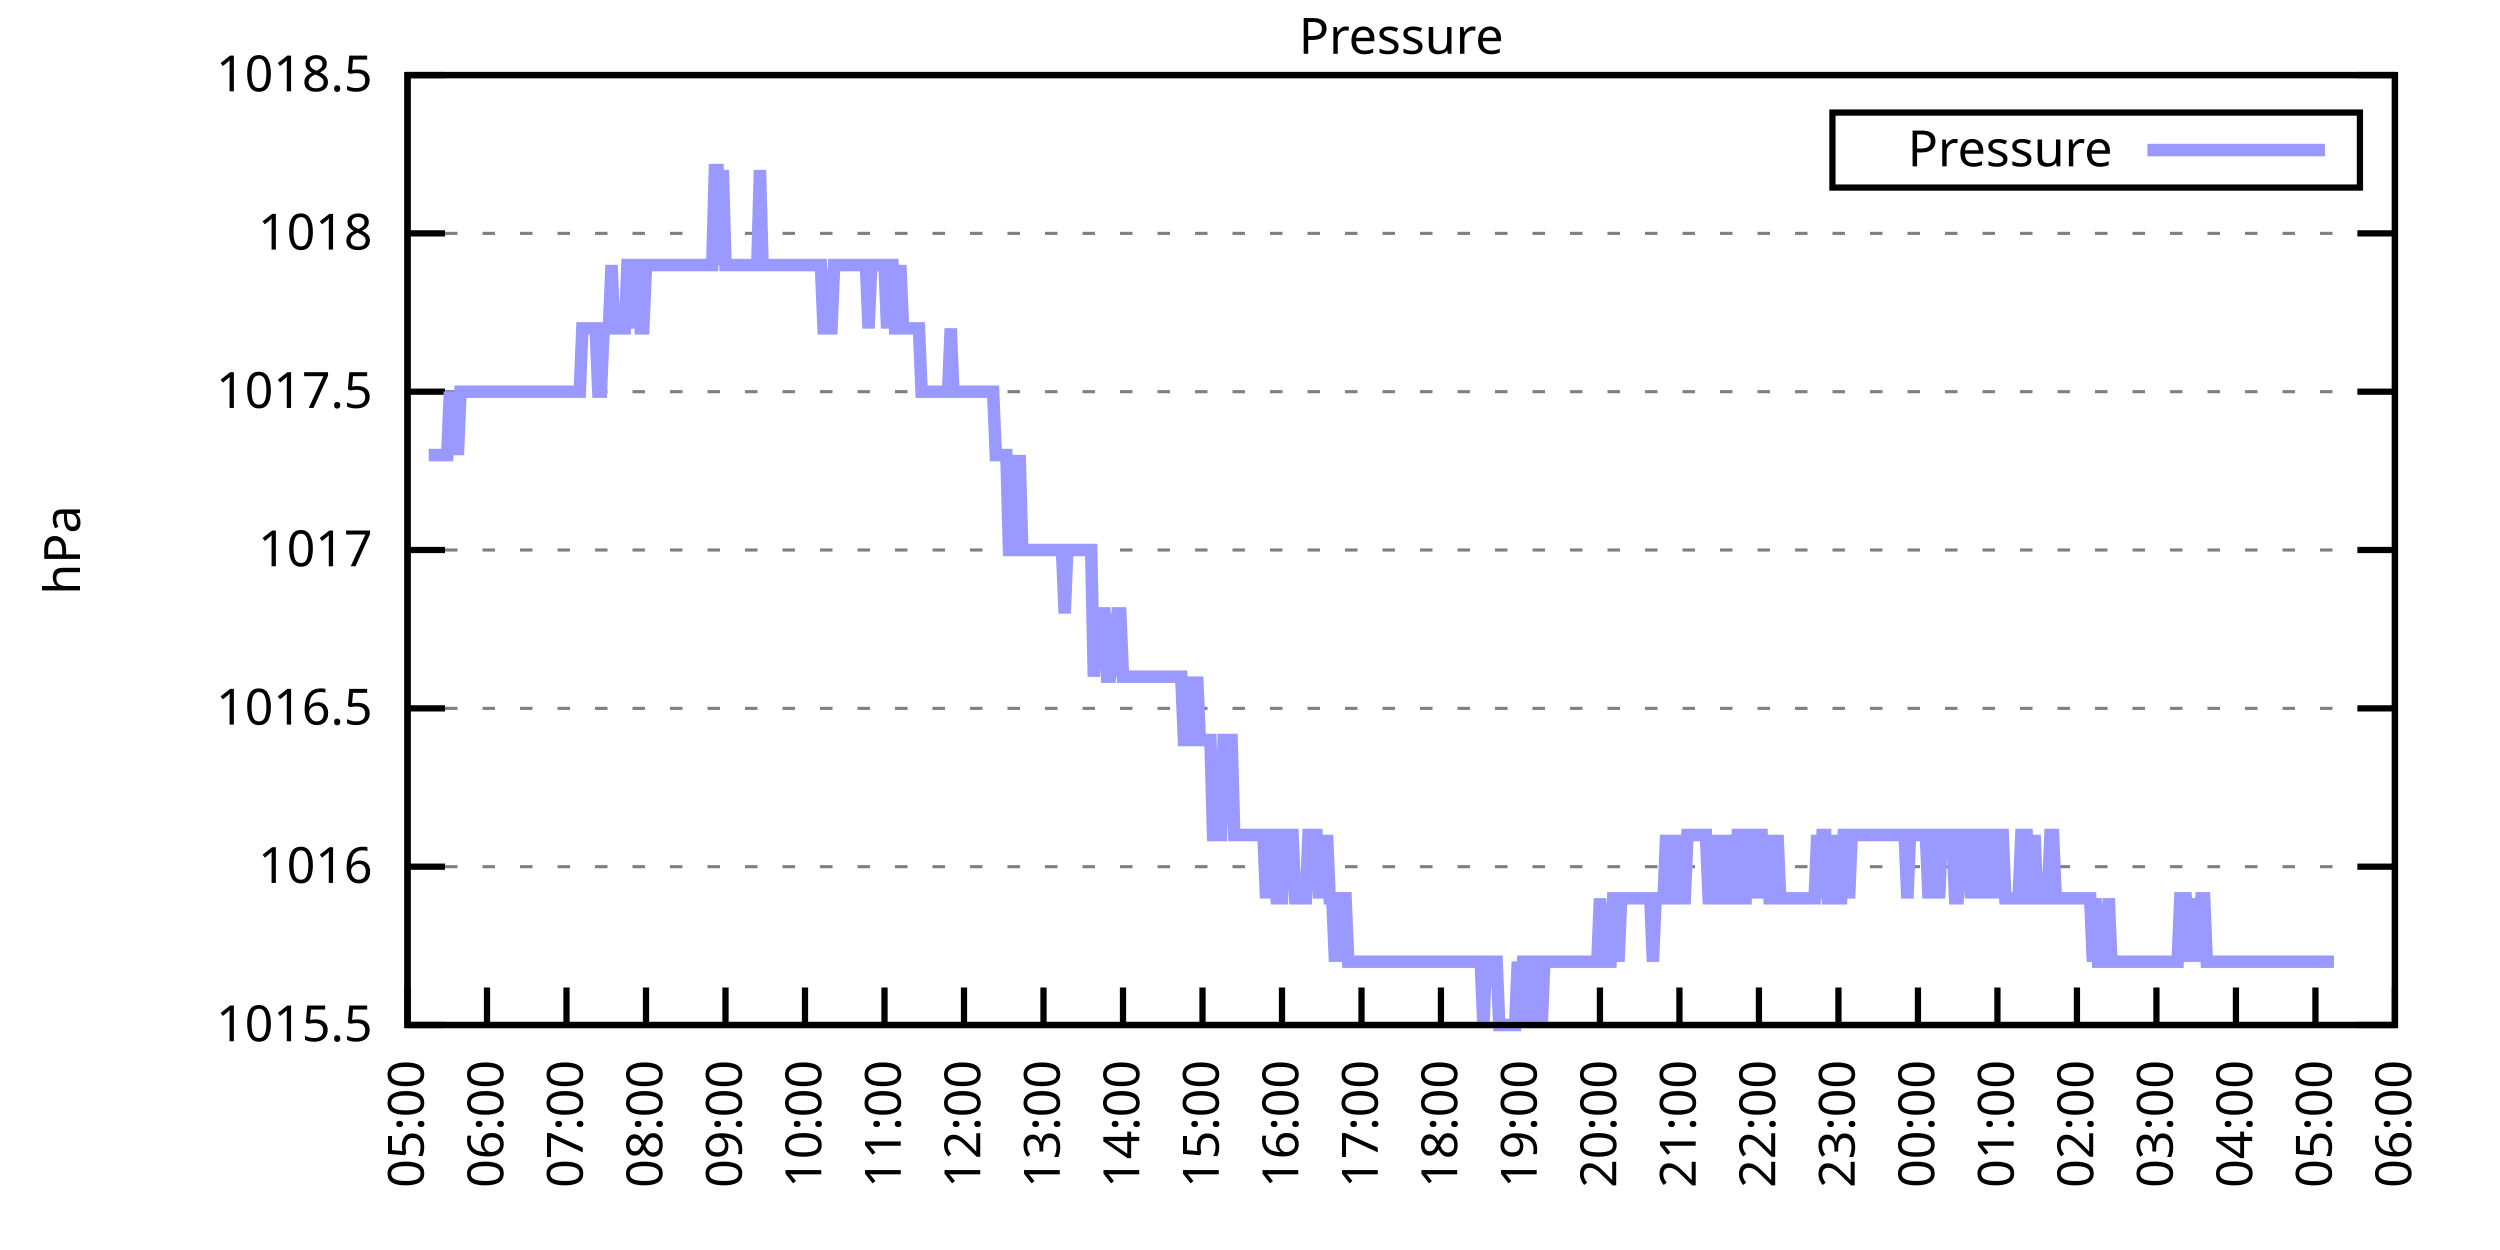
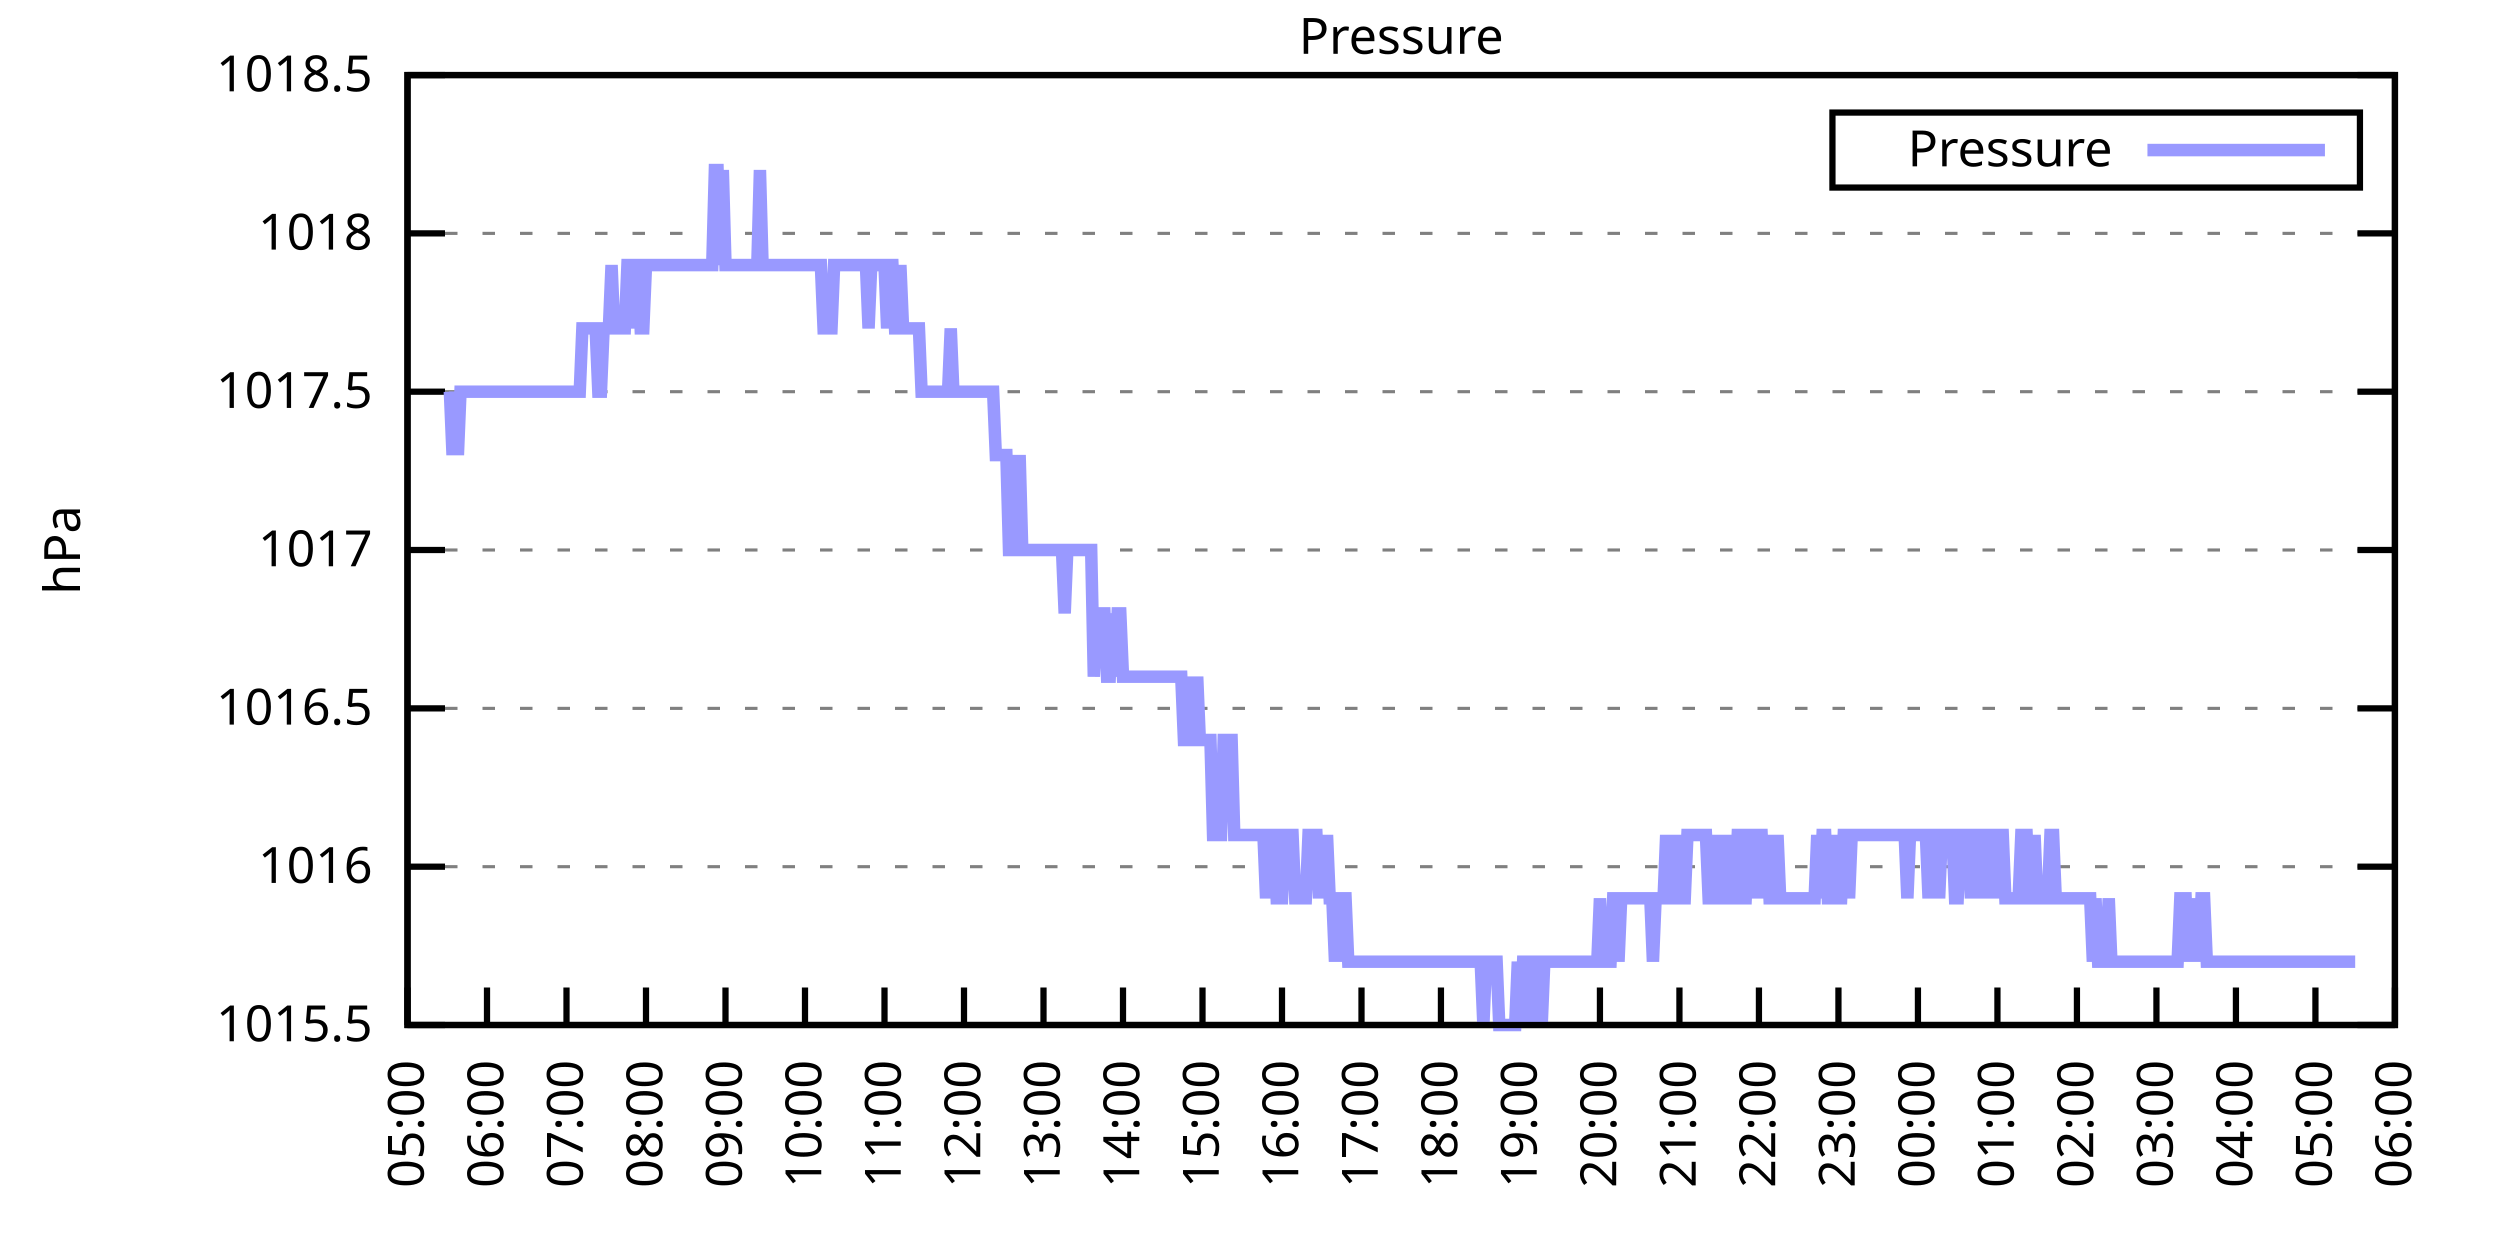
<svg xmlns="http://www.w3.org/2000/svg" xmlns:xlink="http://www.w3.org/1999/xlink" width="400" height="200" viewBox="0 0 400 200">
  <g id="gnuplot_canvas">
    <rect x="0" y="0" width="400" height="200" fill="none" />
    <defs>
      <circle id="gpDot" r="0.5" stroke-width="0.5" stroke="currentColor" />
      <path id="gpPt0" stroke-width="0.333" stroke="currentColor" d="M-1,0 h2 M0,-1 v2" />
      <path id="gpPt1" stroke-width="0.333" stroke="currentColor" d="M-1,-1 L1,1 M1,-1 L-1,1" />
      <path id="gpPt2" stroke-width="0.333" stroke="currentColor" d="M-1,0 L1,0 M0,-1 L0,1 M-1,-1 L1,1 M-1,1 L1,-1" />
      <rect id="gpPt3" stroke-width="0.333" stroke="currentColor" x="-1" y="-1" width="2" height="2" />
      <rect id="gpPt4" stroke-width="0.333" stroke="currentColor" fill="currentColor" x="-1" y="-1" width="2" height="2" />
      <circle id="gpPt5" stroke-width="0.333" stroke="currentColor" cx="0" cy="0" r="1" />
      <use xlink:href="#gpPt5" id="gpPt6" fill="currentColor" stroke="none" />
      <path id="gpPt7" stroke-width="0.333" stroke="currentColor" d="M0,-1.33 L-1.33,0.67 L1.33,0.67 z" />
      <use xlink:href="#gpPt7" id="gpPt8" fill="currentColor" stroke="none" />
      <use xlink:href="#gpPt7" id="gpPt9" stroke="currentColor" transform="rotate(180)" />
      <use xlink:href="#gpPt9" id="gpPt10" fill="currentColor" stroke="none" />
      <use xlink:href="#gpPt3" id="gpPt11" stroke="currentColor" transform="rotate(45)" />
      <use xlink:href="#gpPt11" id="gpPt12" fill="currentColor" stroke="none" />
      <path id="gpPt13" stroke-width="0.333" stroke="currentColor" d="M0,1.330 L1.265,0.411 L0.782,-1.067 L-0.782,-1.076 L-1.265,0.411 z" />
      <use xlink:href="#gpPt13" id="gpPt14" fill="currentColor" stroke="none" />
      <filter id="textbox" filterUnits="objectBoundingBox" x="0" y="0" height="1" width="1">
        <feFlood flood-color="white" flood-opacity="1" result="bgnd" />
        <feComposite in="SourceGraphic" in2="bgnd" operator="atop" />
      </filter>
      <filter id="greybox" filterUnits="objectBoundingBox" x="0" y="0" height="1" width="1">
        <feFlood flood-color="lightgrey" flood-opacity="1" result="grey" />
        <feComposite in="SourceGraphic" in2="grey" operator="atop" />
      </filter>
    </defs>
    <g fill="none" color="white" stroke="currentColor" stroke-width="1.00" stroke-linecap="butt" stroke-linejoin="miter">
</g>
    <g fill="none" color="black" stroke="currentColor" stroke-width="1.00" stroke-linecap="butt" stroke-linejoin="miter">
      <g stroke="none" shape-rendering="crispEdges">
        <polygon fill="rgb(255, 255, 255)" points="65.20,164.00 383.18,164.00 383.18,12.02 65.20,12.02 " />
      </g>
    </g>
    <g fill="none" color="black" stroke="currentColor" stroke-width="1.00" stroke-linecap="butt" stroke-linejoin="miter">
</g>
    <g fill="none" color="black" stroke="black" stroke-width="0.50" stroke-linecap="butt" stroke-linejoin="miter">
</g>
    <g fill="none" color="gray" stroke="currentColor" stroke-width="0.50" stroke-linecap="butt" stroke-linejoin="miter">
      <path stroke="gray" stroke-dasharray="2,4" class="gridline" d="M65.20,164.00 L383.19,164.00  " />
    </g>
    <g fill="none" color="gray" stroke="gray" stroke-width="1.00" stroke-linecap="butt" stroke-linejoin="miter">
</g>
    <g fill="none" color="black" stroke="currentColor" stroke-width="1.00" stroke-linecap="butt" stroke-linejoin="miter">
      <path stroke="black" d="M65.20,164.00 L71.20,164.00 M383.19,164.00 L377.19,164.00  " />
      <g transform="translate(59.60,166.60)" stroke="none" fill="black" font-family="Sans" font-size="8.00" text-anchor="end">
        <text>
          <tspan font-family="Sans"> 1015.5</tspan>
        </text>
      </g>
    </g>
    <g fill="none" color="black" stroke="currentColor" stroke-width="1.00" stroke-linecap="butt" stroke-linejoin="miter">
</g>
    <g fill="none" color="black" stroke="black" stroke-width="0.50" stroke-linecap="butt" stroke-linejoin="miter">
</g>
    <g fill="none" color="gray" stroke="currentColor" stroke-width="0.50" stroke-linecap="butt" stroke-linejoin="miter">
      <path stroke="gray" stroke-dasharray="2,4" class="gridline" d="M65.20,138.67 L383.19,138.67  " />
    </g>
    <g fill="none" color="gray" stroke="gray" stroke-width="1.00" stroke-linecap="butt" stroke-linejoin="miter">
</g>
    <g fill="none" color="black" stroke="currentColor" stroke-width="1.00" stroke-linecap="butt" stroke-linejoin="miter">
      <path stroke="black" d="M65.20,138.67 L71.20,138.67 M383.19,138.67 L377.19,138.67  " />
      <g transform="translate(59.60,141.27)" stroke="none" fill="black" font-family="Sans" font-size="8.00" text-anchor="end">
        <text>
          <tspan font-family="Sans"> 1016</tspan>
        </text>
      </g>
    </g>
    <g fill="none" color="black" stroke="currentColor" stroke-width="1.00" stroke-linecap="butt" stroke-linejoin="miter">
</g>
    <g fill="none" color="black" stroke="black" stroke-width="0.50" stroke-linecap="butt" stroke-linejoin="miter">
</g>
    <g fill="none" color="gray" stroke="currentColor" stroke-width="0.50" stroke-linecap="butt" stroke-linejoin="miter">
      <path stroke="gray" stroke-dasharray="2,4" class="gridline" d="M65.20,113.34 L383.19,113.34  " />
    </g>
    <g fill="none" color="gray" stroke="gray" stroke-width="1.00" stroke-linecap="butt" stroke-linejoin="miter">
</g>
    <g fill="none" color="black" stroke="currentColor" stroke-width="1.00" stroke-linecap="butt" stroke-linejoin="miter">
      <path stroke="black" d="M65.20,113.34 L71.20,113.34 M383.19,113.34 L377.19,113.34  " />
      <g transform="translate(59.60,115.94)" stroke="none" fill="black" font-family="Sans" font-size="8.00" text-anchor="end">
        <text>
          <tspan font-family="Sans"> 1016.5</tspan>
        </text>
      </g>
    </g>
    <g fill="none" color="black" stroke="currentColor" stroke-width="1.00" stroke-linecap="butt" stroke-linejoin="miter">
</g>
    <g fill="none" color="black" stroke="black" stroke-width="0.50" stroke-linecap="butt" stroke-linejoin="miter">
</g>
    <g fill="none" color="gray" stroke="currentColor" stroke-width="0.50" stroke-linecap="butt" stroke-linejoin="miter">
      <path stroke="gray" stroke-dasharray="2,4" class="gridline" d="M65.20,88.00 L383.19,88.00  " />
    </g>
    <g fill="none" color="gray" stroke="gray" stroke-width="1.00" stroke-linecap="butt" stroke-linejoin="miter">
</g>
    <g fill="none" color="black" stroke="currentColor" stroke-width="1.00" stroke-linecap="butt" stroke-linejoin="miter">
      <path stroke="black" d="M65.20,88.00 L71.20,88.00 M383.19,88.00 L377.19,88.00  " />
      <g transform="translate(59.60,90.60)" stroke="none" fill="black" font-family="Sans" font-size="8.00" text-anchor="end">
        <text>
          <tspan font-family="Sans"> 1017</tspan>
        </text>
      </g>
    </g>
    <g fill="none" color="black" stroke="currentColor" stroke-width="1.00" stroke-linecap="butt" stroke-linejoin="miter">
</g>
    <g fill="none" color="black" stroke="black" stroke-width="0.50" stroke-linecap="butt" stroke-linejoin="miter">
</g>
    <g fill="none" color="gray" stroke="currentColor" stroke-width="0.50" stroke-linecap="butt" stroke-linejoin="miter">
      <path stroke="gray" stroke-dasharray="2,4" class="gridline" d="M65.20,62.67 L383.19,62.67  " />
    </g>
    <g fill="none" color="gray" stroke="gray" stroke-width="1.00" stroke-linecap="butt" stroke-linejoin="miter">
</g>
    <g fill="none" color="black" stroke="currentColor" stroke-width="1.00" stroke-linecap="butt" stroke-linejoin="miter">
      <path stroke="black" d="M65.20,62.67 L71.20,62.67 M383.19,62.67 L377.19,62.67  " />
      <g transform="translate(59.60,65.27)" stroke="none" fill="black" font-family="Sans" font-size="8.00" text-anchor="end">
        <text>
          <tspan font-family="Sans"> 1017.5</tspan>
        </text>
      </g>
    </g>
    <g fill="none" color="black" stroke="currentColor" stroke-width="1.00" stroke-linecap="butt" stroke-linejoin="miter">
</g>
    <g fill="none" color="black" stroke="black" stroke-width="0.50" stroke-linecap="butt" stroke-linejoin="miter">
</g>
    <g fill="none" color="gray" stroke="currentColor" stroke-width="0.50" stroke-linecap="butt" stroke-linejoin="miter">
      <path stroke="gray" stroke-dasharray="2,4" class="gridline" d="M65.20,37.34 L383.19,37.34  " />
    </g>
    <g fill="none" color="gray" stroke="gray" stroke-width="1.00" stroke-linecap="butt" stroke-linejoin="miter">
</g>
    <g fill="none" color="black" stroke="currentColor" stroke-width="1.00" stroke-linecap="butt" stroke-linejoin="miter">
      <path stroke="black" d="M65.20,37.34 L71.20,37.34 M383.19,37.34 L377.19,37.34  " />
      <g transform="translate(59.60,39.94)" stroke="none" fill="black" font-family="Sans" font-size="8.00" text-anchor="end">
        <text>
          <tspan font-family="Sans"> 1018</tspan>
        </text>
      </g>
    </g>
    <g fill="none" color="black" stroke="currentColor" stroke-width="1.00" stroke-linecap="butt" stroke-linejoin="miter">
</g>
    <g fill="none" color="black" stroke="black" stroke-width="0.50" stroke-linecap="butt" stroke-linejoin="miter">
</g>
    <g fill="none" color="gray" stroke="currentColor" stroke-width="0.50" stroke-linecap="butt" stroke-linejoin="miter">
      <path stroke="gray" stroke-dasharray="2,4" class="gridline" d="M65.20,12.01 L383.19,12.01  " />
    </g>
    <g fill="none" color="gray" stroke="gray" stroke-width="1.00" stroke-linecap="butt" stroke-linejoin="miter">
</g>
    <g fill="none" color="black" stroke="currentColor" stroke-width="1.00" stroke-linecap="butt" stroke-linejoin="miter">
      <path stroke="black" d="M65.20,12.01 L71.20,12.01 M383.19,12.01 L377.19,12.01  " />
      <g transform="translate(59.60,14.61)" stroke="none" fill="black" font-family="Sans" font-size="8.00" text-anchor="end">
        <text>
          <tspan font-family="Sans"> 1018.5</tspan>
        </text>
      </g>
    </g>
    <g fill="none" color="black" stroke="currentColor" stroke-width="1.00" stroke-linecap="butt" stroke-linejoin="miter">
      <path stroke="black" d="M65.20,164.00 L65.20,158.00  " />
      <g transform="translate(67.80,169.60) rotate(270.00)" stroke="none" fill="black" font-family="Sans" font-size="8.00" text-anchor="end">
        <text>
          <tspan font-family="Sans">05:00</tspan>
        </text>
      </g>
    </g>
    <g fill="none" color="black" stroke="currentColor" stroke-width="1.00" stroke-linecap="butt" stroke-linejoin="miter">
      <path stroke="black" d="M77.92,164.00 L77.92,158.00  " />
      <g transform="translate(80.52,169.60) rotate(270.00)" stroke="none" fill="black" font-family="Sans" font-size="8.00" text-anchor="end">
        <text>
          <tspan font-family="Sans">06:00</tspan>
        </text>
      </g>
    </g>
    <g fill="none" color="black" stroke="currentColor" stroke-width="1.00" stroke-linecap="butt" stroke-linejoin="miter">
      <path stroke="black" d="M90.64,164.00 L90.64,158.00  " />
      <g transform="translate(93.24,169.60) rotate(270.00)" stroke="none" fill="black" font-family="Sans" font-size="8.00" text-anchor="end">
        <text>
          <tspan font-family="Sans">07:00</tspan>
        </text>
      </g>
    </g>
    <g fill="none" color="black" stroke="currentColor" stroke-width="1.00" stroke-linecap="butt" stroke-linejoin="miter">
      <path stroke="black" d="M103.36,164.00 L103.36,158.00  " />
      <g transform="translate(105.96,169.60) rotate(270.00)" stroke="none" fill="black" font-family="Sans" font-size="8.00" text-anchor="end">
        <text>
          <tspan font-family="Sans">08:00</tspan>
        </text>
      </g>
    </g>
    <g fill="none" color="black" stroke="currentColor" stroke-width="1.00" stroke-linecap="butt" stroke-linejoin="miter">
      <path stroke="black" d="M116.08,164.00 L116.08,158.00  " />
      <g transform="translate(118.68,169.60) rotate(270.00)" stroke="none" fill="black" font-family="Sans" font-size="8.00" text-anchor="end">
        <text>
          <tspan font-family="Sans">09:00</tspan>
        </text>
      </g>
    </g>
    <g fill="none" color="black" stroke="currentColor" stroke-width="1.00" stroke-linecap="butt" stroke-linejoin="miter">
      <path stroke="black" d="M128.80,164.00 L128.80,158.00  " />
      <g transform="translate(131.40,169.60) rotate(270.00)" stroke="none" fill="black" font-family="Sans" font-size="8.00" text-anchor="end">
        <text>
          <tspan font-family="Sans">10:00</tspan>
        </text>
      </g>
    </g>
    <g fill="none" color="black" stroke="currentColor" stroke-width="1.00" stroke-linecap="butt" stroke-linejoin="miter">
      <path stroke="black" d="M141.52,164.00 L141.52,158.00  " />
      <g transform="translate(144.12,169.60) rotate(270.00)" stroke="none" fill="black" font-family="Sans" font-size="8.00" text-anchor="end">
        <text>
          <tspan font-family="Sans">11:00</tspan>
        </text>
      </g>
    </g>
    <g fill="none" color="black" stroke="currentColor" stroke-width="1.00" stroke-linecap="butt" stroke-linejoin="miter">
      <path stroke="black" d="M154.24,164.00 L154.24,158.00  " />
      <g transform="translate(156.84,169.60) rotate(270.00)" stroke="none" fill="black" font-family="Sans" font-size="8.00" text-anchor="end">
        <text>
          <tspan font-family="Sans">12:00</tspan>
        </text>
      </g>
    </g>
    <g fill="none" color="black" stroke="currentColor" stroke-width="1.00" stroke-linecap="butt" stroke-linejoin="miter">
      <path stroke="black" d="M166.96,164.00 L166.96,158.00  " />
      <g transform="translate(169.56,169.60) rotate(270.00)" stroke="none" fill="black" font-family="Sans" font-size="8.00" text-anchor="end">
        <text>
          <tspan font-family="Sans">13:00</tspan>
        </text>
      </g>
    </g>
    <g fill="none" color="black" stroke="currentColor" stroke-width="1.00" stroke-linecap="butt" stroke-linejoin="miter">
      <path stroke="black" d="M179.68,164.00 L179.68,158.00  " />
      <g transform="translate(182.28,169.60) rotate(270.00)" stroke="none" fill="black" font-family="Sans" font-size="8.00" text-anchor="end">
        <text>
          <tspan font-family="Sans">14:00</tspan>
        </text>
      </g>
    </g>
    <g fill="none" color="black" stroke="currentColor" stroke-width="1.00" stroke-linecap="butt" stroke-linejoin="miter">
      <path stroke="black" d="M192.40,164.00 L192.40,158.00  " />
      <g transform="translate(195.00,169.60) rotate(270.00)" stroke="none" fill="black" font-family="Sans" font-size="8.00" text-anchor="end">
        <text>
          <tspan font-family="Sans">15:00</tspan>
        </text>
      </g>
    </g>
    <g fill="none" color="black" stroke="currentColor" stroke-width="1.00" stroke-linecap="butt" stroke-linejoin="miter">
      <path stroke="black" d="M205.12,164.00 L205.12,158.00  " />
      <g transform="translate(207.72,169.60) rotate(270.00)" stroke="none" fill="black" font-family="Sans" font-size="8.00" text-anchor="end">
        <text>
          <tspan font-family="Sans">16:00</tspan>
        </text>
      </g>
    </g>
    <g fill="none" color="black" stroke="currentColor" stroke-width="1.00" stroke-linecap="butt" stroke-linejoin="miter">
      <path stroke="black" d="M217.84,164.00 L217.84,158.00  " />
      <g transform="translate(220.44,169.60) rotate(270.00)" stroke="none" fill="black" font-family="Sans" font-size="8.00" text-anchor="end">
        <text>
          <tspan font-family="Sans">17:00</tspan>
        </text>
      </g>
    </g>
    <g fill="none" color="black" stroke="currentColor" stroke-width="1.00" stroke-linecap="butt" stroke-linejoin="miter">
      <path stroke="black" d="M230.55,164.00 L230.55,158.00  " />
      <g transform="translate(233.15,169.60) rotate(270.00)" stroke="none" fill="black" font-family="Sans" font-size="8.00" text-anchor="end">
        <text>
          <tspan font-family="Sans">18:00</tspan>
        </text>
      </g>
    </g>
    <g fill="none" color="black" stroke="currentColor" stroke-width="1.00" stroke-linecap="butt" stroke-linejoin="miter">
      <path stroke="black" d="M243.27,164.00 L243.27,158.00  " />
      <g transform="translate(245.87,169.60) rotate(270.00)" stroke="none" fill="black" font-family="Sans" font-size="8.00" text-anchor="end">
        <text>
          <tspan font-family="Sans">19:00</tspan>
        </text>
      </g>
    </g>
    <g fill="none" color="black" stroke="currentColor" stroke-width="1.00" stroke-linecap="butt" stroke-linejoin="miter">
      <path stroke="black" d="M255.99,164.00 L255.99,158.00  " />
      <g transform="translate(258.59,169.60) rotate(270.00)" stroke="none" fill="black" font-family="Sans" font-size="8.00" text-anchor="end">
        <text>
          <tspan font-family="Sans">20:00</tspan>
        </text>
      </g>
    </g>
    <g fill="none" color="black" stroke="currentColor" stroke-width="1.00" stroke-linecap="butt" stroke-linejoin="miter">
      <path stroke="black" d="M268.71,164.00 L268.71,158.00  " />
      <g transform="translate(271.31,169.60) rotate(270.00)" stroke="none" fill="black" font-family="Sans" font-size="8.00" text-anchor="end">
        <text>
          <tspan font-family="Sans">21:00</tspan>
        </text>
      </g>
    </g>
    <g fill="none" color="black" stroke="currentColor" stroke-width="1.00" stroke-linecap="butt" stroke-linejoin="miter">
      <path stroke="black" d="M281.43,164.00 L281.43,158.00  " />
      <g transform="translate(284.03,169.60) rotate(270.00)" stroke="none" fill="black" font-family="Sans" font-size="8.00" text-anchor="end">
        <text>
          <tspan font-family="Sans">22:00</tspan>
        </text>
      </g>
    </g>
    <g fill="none" color="black" stroke="currentColor" stroke-width="1.00" stroke-linecap="butt" stroke-linejoin="miter">
      <path stroke="black" d="M294.15,164.00 L294.15,158.00  " />
      <g transform="translate(296.75,169.60) rotate(270.00)" stroke="none" fill="black" font-family="Sans" font-size="8.00" text-anchor="end">
        <text>
          <tspan font-family="Sans">23:00</tspan>
        </text>
      </g>
    </g>
    <g fill="none" color="black" stroke="currentColor" stroke-width="1.00" stroke-linecap="butt" stroke-linejoin="miter">
      <path stroke="black" d="M306.87,164.00 L306.87,158.00  " />
      <g transform="translate(309.47,169.60) rotate(270.00)" stroke="none" fill="black" font-family="Sans" font-size="8.00" text-anchor="end">
        <text>
          <tspan font-family="Sans">00:00</tspan>
        </text>
      </g>
    </g>
    <g fill="none" color="black" stroke="currentColor" stroke-width="1.00" stroke-linecap="butt" stroke-linejoin="miter">
      <path stroke="black" d="M319.59,164.00 L319.59,158.00  " />
      <g transform="translate(322.19,169.60) rotate(270.00)" stroke="none" fill="black" font-family="Sans" font-size="8.00" text-anchor="end">
        <text>
          <tspan font-family="Sans">01:00</tspan>
        </text>
      </g>
    </g>
    <g fill="none" color="black" stroke="currentColor" stroke-width="1.00" stroke-linecap="butt" stroke-linejoin="miter">
      <path stroke="black" d="M332.31,164.00 L332.31,158.00  " />
      <g transform="translate(334.91,169.60) rotate(270.00)" stroke="none" fill="black" font-family="Sans" font-size="8.00" text-anchor="end">
        <text>
          <tspan font-family="Sans">02:00</tspan>
        </text>
      </g>
    </g>
    <g fill="none" color="black" stroke="currentColor" stroke-width="1.00" stroke-linecap="butt" stroke-linejoin="miter">
      <path stroke="black" d="M345.03,164.00 L345.03,158.00  " />
      <g transform="translate(347.63,169.60) rotate(270.00)" stroke="none" fill="black" font-family="Sans" font-size="8.00" text-anchor="end">
        <text>
          <tspan font-family="Sans">03:00</tspan>
        </text>
      </g>
    </g>
    <g fill="none" color="black" stroke="currentColor" stroke-width="1.00" stroke-linecap="butt" stroke-linejoin="miter">
      <path stroke="black" d="M357.75,164.00 L357.75,158.00  " />
      <g transform="translate(360.35,169.60) rotate(270.00)" stroke="none" fill="black" font-family="Sans" font-size="8.00" text-anchor="end">
        <text>
          <tspan font-family="Sans">04:00</tspan>
        </text>
      </g>
    </g>
    <g fill="none" color="black" stroke="currentColor" stroke-width="1.00" stroke-linecap="butt" stroke-linejoin="miter">
      <path stroke="black" d="M370.47,164.00 L370.47,158.00  " />
      <g transform="translate(373.07,169.60) rotate(270.00)" stroke="none" fill="black" font-family="Sans" font-size="8.00" text-anchor="end">
        <text>
          <tspan font-family="Sans">05:00</tspan>
        </text>
      </g>
    </g>
    <g fill="none" color="black" stroke="currentColor" stroke-width="1.00" stroke-linecap="butt" stroke-linejoin="miter">
      <path stroke="black" d="M383.19,164.00 L383.19,158.00  " />
      <g transform="translate(385.79,169.60) rotate(270.00)" stroke="none" fill="black" font-family="Sans" font-size="8.00" text-anchor="end">
        <text>
          <tspan font-family="Sans">06:00</tspan>
        </text>
      </g>
    </g>
    <g fill="none" color="black" stroke="currentColor" stroke-width="1.00" stroke-linecap="butt" stroke-linejoin="miter">
</g>
    <g fill="none" color="black" stroke="currentColor" stroke-width="1.00" stroke-linecap="butt" stroke-linejoin="miter">
      <path stroke="black" d="M65.20,12.01 L65.20,164.00 L383.19,164.00 L383.19,12.01 L65.20,12.01 Z  " />
    </g>
    <g fill="none" color="black" stroke="currentColor" stroke-width="1.00" stroke-linecap="butt" stroke-linejoin="miter">
</g>
    <g fill="none" color="black" stroke="currentColor" stroke-width="1.00" stroke-linecap="butt" stroke-linejoin="miter">
      <path stroke="black" d="M293.19,30.01 L293.19,18.01 L377.59,18.01 L377.59,30.01 L293.19,30.01 Z  " />
    </g>
    <g id="Pressure_plot_1">
      <g fill="none" color="white" stroke="black" stroke-width="2.00" stroke-linecap="butt" stroke-linejoin="miter">
</g>
      <g fill="none" color="black" stroke="currentColor" stroke-width="2.00" stroke-linecap="butt" stroke-linejoin="miter">
        <g transform="translate(337.99,26.61)" stroke="none" fill="black" font-family="Sans" font-size="8.00" text-anchor="end">
          <text>
            <tspan font-family="Sans">Pressure</tspan>
          </text>
        </g>
      </g>
      <g fill="none" color="black" stroke="currentColor" stroke-width="2.00" stroke-linecap="butt" stroke-linejoin="miter">
-         <path stroke="rgb(153, 153, 255)" d="M343.59,24.01 L371.99,24.01 M68.59,72.81 L69.02,72.81 L69.44,72.81 L69.86,72.81 L70.29,72.81 L70.71,72.81   L71.14,72.81 L71.56,72.81 L71.98,62.67 L72.41,72.81 L72.83,62.67 L73.26,72.81 L73.68,62.67 L74.10,62.67   L74.53,62.67 L74.95,62.67 L75.38,62.67 L75.80,62.67 L76.22,62.67 L76.65,62.67 L77.07,62.67 L77.50,62.67   L77.92,62.67 L78.34,62.67 L78.77,62.67 L79.19,62.67 L79.62,62.67 L80.04,62.67 L80.46,62.67 L80.89,62.67   L81.31,62.67 L81.74,62.67 L82.16,62.67 L82.58,62.67 L83.01,62.67 L83.43,62.67 L83.86,62.67 L84.28,62.67   L84.70,62.67 L85.13,62.67 L85.55,62.67 L85.98,62.67 L86.40,62.67 L86.82,62.67 L87.25,62.67 L87.67,62.67   L88.10,62.67 L88.52,62.67 L88.94,62.67 L89.37,62.67 L89.79,62.67 L90.22,62.67 L90.64,62.67 L91.06,62.67   L91.49,62.67 L91.91,62.67 L92.34,62.67 L92.76,62.67 L93.18,52.54 L93.61,52.54 L94.03,52.54 L94.46,52.54   L94.88,52.54 L95.30,52.54 L95.73,62.67 L96.15,62.67 L96.58,52.54 L97.00,52.54 L97.42,52.54 L97.85,42.41   L98.27,52.54 L98.69,52.54 L99.12,52.54 L99.54,52.54 L99.97,52.54 L100.39,42.41 L100.81,42.41 L101.24,52.54   L101.66,42.41 L102.09,42.41 L102.51,52.54 L102.93,52.54 L103.36,42.41 L103.78,42.41 L104.21,42.41 L104.63,42.41   L105.05,42.41 L105.48,42.41 L105.90,42.41 L106.33,42.41 L106.75,42.41 L107.17,42.41 L107.60,42.41 L108.02,42.41   L108.45,42.41 L108.87,42.41 L109.29,42.41 L109.72,42.41 L110.14,42.41 L110.57,42.41 L110.99,42.41 L111.41,42.41   L111.84,42.41 L112.26,42.41 L112.69,42.41 L113.11,42.41 L113.53,42.41 L113.96,42.41 L114.38,27.21 L114.81,27.21   L115.23,42.41 L115.65,27.21 L116.08,42.41 L116.50,42.41 L116.93,42.41 L117.35,42.41 L117.77,42.41 L118.20,42.41   L118.62,42.41 L119.05,42.41 L119.47,42.41 L119.89,42.41 L120.32,42.41 L120.74,42.41 L121.17,42.41 L121.59,27.21   L122.01,42.41 L122.44,42.41 L122.86,42.41 L123.29,42.41 L123.71,42.41 L124.13,42.41 L124.56,42.41 L124.98,42.41   L125.41,42.41 L125.83,42.41 L126.25,42.41 L126.68,42.41 L127.10,42.41 L127.53,42.41 L127.95,42.41 L128.37,42.41   L128.80,42.41 L129.22,42.41 L129.65,42.41 L130.07,42.41 L130.49,42.41 L130.92,42.41 L131.34,42.41 L131.77,52.54   L132.19,52.54 L132.61,52.54 L133.04,52.54 L133.46,42.41 L133.89,42.41 L134.31,42.41 L134.73,42.41 L135.16,42.41   L135.58,42.41 L136.01,42.41 L136.43,42.41 L136.85,42.41 L137.28,42.41 L137.70,42.41 L138.13,42.41 L138.55,42.41   L138.97,52.54 L139.40,42.41 L139.82,42.41 L140.25,42.41 L140.67,42.41 L141.09,42.41 L141.52,42.41 L141.94,52.54   L142.37,42.41 L142.79,42.41 L143.21,52.54 L143.64,52.54 L144.06,42.41 L144.49,52.54 L144.91,52.54 L145.33,52.54   L145.76,52.54 L146.18,52.54 L146.61,52.54 L147.03,52.54 L147.45,62.67 L147.88,62.67 L148.30,62.67 L148.73,62.67   L149.15,62.67 L149.57,62.67 L150.00,62.67 L150.42,62.67 L150.85,62.67 L151.27,62.67 L151.69,62.67 L152.12,52.54   L152.54,62.67 L152.97,62.67 L153.39,62.67 L153.81,62.67 L154.24,62.67 L154.66,62.67 L155.09,62.67 L155.51,62.67   L155.93,62.67 L156.36,62.67 L156.78,62.67 L157.21,62.67 L157.63,62.67 L158.05,62.67 L158.48,62.67 L158.90,62.67   L159.33,72.81 L159.75,72.81 L160.17,72.81 L160.60,72.81 L161.02,72.81 L161.44,88.00 L161.87,88.00 L162.29,72.81   L162.72,88.00 L163.14,72.81 L163.56,88.00 L163.99,88.00 L164.41,88.00 L164.84,88.00 L165.26,88.00 L165.68,88.00   L166.11,88.00 L166.53,88.00 L166.96,88.00 L167.38,88.00 L167.80,88.00 L168.23,88.00 L168.65,88.00 L169.08,88.00   L169.50,88.00 L169.92,88.00 L170.35,98.14 L170.77,88.00 L171.20,88.00 L171.62,88.00 L172.04,88.00 L172.47,88.00   L172.89,88.00 L173.32,88.00 L173.74,88.00 L174.16,88.00 L174.59,88.00 L175.01,108.27 L175.44,98.14 L175.86,98.14   L176.28,98.14 L176.71,98.14 L177.13,108.27 L177.56,108.27 L177.98,98.14 L178.40,108.27 L178.83,98.14 L179.25,98.14   L179.68,108.27 L180.10,108.27 L180.52,108.27 L180.95,108.27 L181.37,108.27 L181.80,108.27 L182.22,108.27 L182.64,108.27   L183.07,108.27 L183.49,108.27 L183.92,108.27 L184.34,108.27 L184.76,108.27 L185.19,108.27 L185.61,108.27 L186.04,108.27   L186.46,108.27 L186.88,108.27 L187.31,108.27 L187.73,108.27 L188.16,108.27 L188.58,108.27 L189.00,108.27 L189.43,118.40   L189.85,118.40 L190.28,108.27 L190.70,118.40 L191.12,118.40 L191.55,108.27 L191.97,118.40 L192.40,118.40 L192.82,118.40   L193.24,118.40 L193.67,118.40 L194.09,133.60 L194.52,133.60 L194.94,133.60 L195.36,133.60 L195.79,118.40 L196.21,118.40   L196.64,118.40 L197.06,118.40 L197.48,133.60 L197.91,133.60 L198.33,133.60 L198.76,133.60 L199.18,133.60 L199.60,133.60   L200.03,133.60 L200.45,133.60 L200.88,133.60 L201.30,133.60 L201.72,133.60 L202.15,133.60 L202.57,143.73 L203.00,133.60   L203.42,133.60 L203.84,133.60 L204.27,143.73 L204.69,143.73 L205.12,143.73 L205.54,133.60 L205.96,133.60 L206.39,133.60   L206.81,133.60 L207.24,143.73 L207.66,143.73 L208.08,143.73 L208.51,143.73 L208.93,143.73 L209.36,133.60 L209.78,133.60   L210.20,133.60 L210.63,133.60 L211.05,143.73 L211.48,133.60 L211.90,143.73 L212.32,133.60 L212.75,143.73 L213.17,143.73   L213.60,153.87 L214.02,143.73 L214.44,153.87 L214.87,143.73 L215.29,143.73 L215.72,153.87 L216.14,153.87 L216.56,153.87   L216.99,153.87 L217.41,153.87 L217.84,153.87 L218.26,153.87 L218.68,153.87 L219.11,153.87 L219.53,153.87 L219.96,153.87   L220.38,153.87 L220.80,153.87 L221.23,153.87 L221.65,153.87 L222.08,153.87 L222.50,153.87 L222.92,153.87 L223.35,153.87   L223.77,153.87 L224.20,153.87 L224.62,153.87 L225.04,153.87 L225.47,153.87 L225.89,153.87 L226.31,153.87 L226.74,153.87   L227.16,153.87 L227.59,153.87 L228.01,153.87 L228.43,153.87 L228.86,153.87 L229.28,153.87 L229.71,153.87 L230.13,153.87   L230.55,153.87 L230.98,153.87 L231.40,153.87 L231.83,153.87 L232.25,153.87 L232.67,153.87 L233.10,153.87 L233.52,153.87   L233.95,153.87 L234.37,153.87 L234.79,153.87 L235.22,153.87 L235.64,153.87 L236.07,153.87 L236.49,153.87 L236.91,153.87   L237.34,164.00 L237.76,153.87 L238.19,153.87 L238.61,153.87 L239.03,153.87 L239.46,153.87 L239.88,164.00 L240.31,164.00   L240.73,164.00 L241.15,164.00 L241.58,164.00 L242.00,164.00 L242.43,164.00 L242.85,153.87 L243.27,164.00 L243.70,153.87   L244.12,153.87 L244.55,164.00 L244.97,153.87 L245.39,164.00 L245.82,153.87 L246.24,153.87 L246.67,164.00 L247.09,153.87   L247.51,153.87 L247.94,153.87 L248.36,153.87 L248.79,153.87 L249.21,153.87 L249.63,153.87 L250.06,153.87 L250.48,153.87   L250.91,153.87 L251.33,153.87 L251.75,153.87 L252.18,153.87 L252.60,153.87 L253.03,153.87 L253.45,153.87 L253.87,153.87   L254.30,153.87 L254.72,153.87 L255.15,153.87 L255.57,153.87 L255.99,143.73 L256.42,153.87 L256.84,153.87 L257.27,153.87   L257.69,153.87 L258.11,143.73 L258.54,143.73 L258.96,153.87 L259.39,143.73 L259.81,143.73 L260.23,143.73 L260.66,143.73   L261.08,143.73 L261.51,143.73 L261.93,143.73 L262.35,143.73 L262.78,143.73 L263.20,143.73 L263.63,143.73 L264.05,143.73   L264.47,153.87 L264.90,143.73 L265.32,143.73 L265.75,143.73 L266.17,143.73 L266.59,133.60 L267.02,143.73 L267.44,143.73   L267.87,133.60 L268.29,143.73 L268.71,133.60 L269.14,143.73 L269.56,143.73 L269.99,133.60 L270.41,133.60 L270.83,133.60   L271.26,133.60 L271.68,133.60 L272.11,133.60 L272.53,133.60 L272.95,133.60 L273.38,143.73 L273.80,143.73 L274.23,143.73   L274.65,133.60 L275.07,143.73 L275.50,133.60 L275.92,143.73 L276.35,143.73 L276.77,133.60 L277.19,143.73 L277.62,143.73   L278.04,133.60 L278.47,133.60 L278.89,143.73 L279.31,143.73 L279.74,133.60 L280.16,133.60 L280.59,133.60 L281.01,143.73   L281.43,133.60 L281.86,133.60 L282.28,143.73 L282.71,133.60 L283.13,143.73 L283.55,143.73 L283.98,143.73 L284.40,133.60   L284.83,143.73 L285.25,143.73 L285.67,143.73 L286.10,143.73 L286.52,143.73 L286.95,143.73 L287.37,143.73 L287.79,143.73   L288.22,143.73 L288.64,143.73 L289.06,143.73 L289.49,143.73 L289.91,143.73 L290.34,143.73 L290.76,133.60 L291.18,143.73   L291.61,133.60 L292.03,133.60 L292.46,143.73 L292.88,143.73 L293.30,133.60 L293.73,143.73 L294.15,143.73 L294.58,143.73   L295.00,133.60 L295.42,133.60 L295.85,143.73 L296.27,133.60 L296.70,133.60 L297.12,133.60 L297.54,133.60 L297.97,133.60   L298.39,133.60 L298.82,133.60 L299.24,133.60 L299.66,133.60 L300.09,133.60 L300.51,133.60 L300.94,133.60 L301.36,133.60   L301.78,133.60 L302.21,133.60 L302.63,133.60 L303.06,133.60 L303.48,133.60 L303.90,133.60 L304.33,133.60 L304.75,133.60   L305.18,143.73 L305.60,133.60 L306.02,133.60 L306.45,133.60 L306.87,133.60 L307.30,133.60 L307.72,133.60 L308.14,133.60   L308.57,143.73 L308.99,133.60 L309.42,133.60 L309.84,133.60 L310.26,143.73 L310.69,133.60 L311.11,133.60 L311.54,133.60   L311.96,133.60 L312.38,133.60 L312.81,143.73 L313.23,143.73 L313.66,133.60 L314.08,133.60 L314.50,133.60 L314.93,133.60   L315.35,143.73 L315.78,133.60 L316.20,133.60 L316.62,143.73 L317.05,133.60 L317.47,133.60 L317.90,133.60 L318.32,143.73   L318.74,133.60 L319.17,143.73 L319.59,133.60 L320.02,133.60 L320.44,133.60 L320.86,143.73 L321.29,143.73 L321.71,143.73   L322.14,143.73 L322.56,143.73 L322.98,143.73 L323.41,133.60 L323.83,133.60 L324.26,133.60 L324.68,143.73 L325.10,143.73   L325.53,133.60 L325.95,143.73 L326.38,143.73 L326.80,143.73 L327.22,143.73 L327.65,143.73 L328.07,133.60 L328.50,133.60   L328.92,143.73 L329.34,143.73 L329.77,143.73 L330.19,143.73 L330.62,143.73 L331.04,143.73 L331.46,143.73 L331.89,143.73   L332.31,143.73 L332.74,143.73 L333.16,143.73 L333.58,143.73 L334.01,143.73 L334.43,143.73 L334.86,153.87 L335.28,143.73   L335.70,153.87 L336.13,153.87 L336.55,153.87 L336.98,153.87 L337.40,143.73 L337.82,153.87 L338.25,153.87 L338.67,153.87   L339.10,153.87 L339.52,153.87 L339.94,153.87 L340.37,153.87 L340.79,153.87 L341.22,153.87 L341.64,153.87 L342.06,153.87   L342.49,153.87 L342.91,153.87 L343.34,153.87 L343.76,153.87 L344.18,153.87 L344.61,153.87 L345.03,153.87 L345.46,153.87   L345.88,153.87 L346.30,153.87 L346.73,153.87 L347.15,153.87 L347.58,153.87 L348.00,153.87 L348.42,153.87 L348.85,143.73   L349.27,143.73 L349.70,143.73 L350.12,153.87 L350.54,143.73 L350.97,153.87 L351.39,143.73 L351.81,153.87 L352.24,143.73   L352.66,143.73 L353.09,153.87 L353.51,153.87 L353.93,153.87 L354.36,153.87 L354.78,153.87 L355.21,153.87 L355.63,153.87   L356.05,153.87 L356.48,153.87 L356.90,153.87 L357.33,153.87 L357.75,153.87 L358.17,153.87 L358.60,153.87 L359.02,153.87   L359.45,153.87 L359.87,153.87 L360.29,153.87 L360.72,153.87 L361.14,153.87 L361.57,153.87 L361.99,153.87 L362.41,153.87   L362.84,153.87 L363.26,153.87 L363.69,153.87 L364.11,153.87 L364.53,153.87 L364.96,153.87 L365.38,153.87 L365.81,153.87   L366.23,153.87 L366.65,153.87 L367.08,153.87 L367.50,153.87 L367.93,153.87 L368.35,153.87 L368.77,153.87 L369.20,153.87   L369.62,153.87 L370.05,153.87 L370.47,153.87 L370.89,153.87 L371.32,153.87 L371.74,153.87 L372.17,153.87 L372.59,153.87   L373.01,153.87 L373.44,153.87  " />
+         <path stroke="rgb(153, 153, 255)" d="M343.59,24.01 L371.99,24.01 M71.98,62.67 L72.41,72.81 L72.83,62.67 L73.26,72.81 L73.68,62.67 L74.10,62.67   L74.53,62.67 L74.95,62.67 L75.38,62.67 L75.80,62.67 L76.22,62.67 L76.65,62.67 L77.07,62.67 L77.50,62.67   L77.92,62.67 L78.34,62.67 L78.77,62.67 L79.19,62.67 L79.62,62.67 L80.04,62.67 L80.46,62.67 L80.89,62.67   L81.31,62.67 L81.74,62.67 L82.16,62.67 L82.58,62.67 L83.01,62.67 L83.43,62.67 L83.86,62.67 L84.28,62.67   L84.70,62.67 L85.13,62.67 L85.55,62.67 L85.98,62.67 L86.40,62.67 L86.82,62.67 L87.25,62.67 L87.67,62.67   L88.10,62.67 L88.52,62.67 L88.94,62.67 L89.37,62.67 L89.79,62.67 L90.22,62.67 L90.64,62.67 L91.06,62.67   L91.49,62.67 L91.91,62.67 L92.34,62.67 L92.76,62.67 L93.18,52.54 L93.61,52.54 L94.03,52.54 L94.46,52.54   L94.88,52.54 L95.30,52.54 L95.73,62.67 L96.15,62.67 L96.58,52.54 L97.00,52.54 L97.42,52.54 L97.85,42.41   L98.27,52.54 L98.69,52.54 L99.12,52.54 L99.54,52.54 L99.97,52.54 L100.39,42.41 L100.81,42.41 L101.24,52.54   L101.66,42.41 L102.09,42.41 L102.51,52.54 L102.93,52.54 L103.36,42.41 L103.78,42.41 L104.21,42.41 L104.63,42.41   L105.05,42.41 L105.48,42.41 L105.90,42.41 L106.33,42.41 L106.75,42.41 L107.17,42.41 L107.60,42.41 L108.02,42.41   L108.45,42.41 L108.87,42.41 L109.29,42.41 L109.72,42.41 L110.14,42.41 L110.57,42.41 L110.99,42.41 L111.41,42.41   L111.84,42.41 L112.26,42.41 L112.69,42.41 L113.11,42.41 L113.53,42.41 L113.96,42.41 L114.38,27.21 L114.81,27.21   L115.23,42.41 L115.65,27.21 L116.08,42.41 L116.50,42.41 L116.93,42.41 L117.35,42.41 L117.77,42.41 L118.20,42.41   L118.62,42.41 L119.05,42.41 L119.47,42.41 L119.89,42.41 L120.32,42.41 L120.74,42.41 L121.17,42.41 L121.59,27.21   L122.01,42.41 L122.44,42.41 L122.86,42.41 L123.29,42.41 L123.71,42.41 L124.13,42.41 L124.56,42.41 L124.98,42.41   L125.41,42.41 L125.83,42.41 L126.25,42.41 L126.68,42.41 L127.10,42.41 L127.53,42.41 L127.95,42.41 L128.37,42.41   L128.80,42.41 L129.22,42.41 L129.65,42.41 L130.07,42.41 L130.49,42.41 L130.92,42.41 L131.34,42.41 L131.77,52.54   L132.19,52.54 L132.61,52.54 L133.04,52.54 L133.46,42.41 L133.89,42.41 L134.31,42.41 L134.73,42.41 L135.16,42.41   L135.58,42.41 L136.01,42.41 L136.43,42.41 L136.85,42.41 L137.28,42.41 L137.70,42.41 L138.13,42.41 L138.55,42.41   L138.97,52.54 L139.40,42.41 L139.82,42.41 L140.25,42.41 L140.67,42.41 L141.09,42.41 L141.52,42.41 L141.94,52.54   L142.37,42.41 L142.79,42.41 L143.21,52.54 L143.64,52.54 L144.06,42.41 L144.49,52.54 L144.91,52.54 L145.33,52.54   L145.76,52.54 L146.18,52.54 L146.61,52.54 L147.03,52.54 L147.45,62.67 L147.88,62.67 L148.30,62.67 L148.73,62.67   L149.15,62.67 L149.57,62.67 L150.00,62.67 L150.42,62.67 L150.85,62.67 L151.27,62.67 L151.69,62.67 L152.12,52.54   L152.54,62.67 L152.97,62.67 L153.39,62.67 L153.81,62.67 L154.24,62.67 L154.66,62.67 L155.09,62.67 L155.51,62.67   L155.93,62.67 L156.36,62.67 L156.78,62.67 L157.21,62.67 L157.63,62.67 L158.05,62.67 L158.48,62.67 L158.90,62.67   L159.33,72.81 L159.75,72.81 L160.17,72.81 L160.60,72.81 L161.02,72.81 L161.44,88.00 L161.87,88.00 L162.29,72.81   L162.72,88.00 L163.14,72.81 L163.56,88.00 L163.99,88.00 L164.41,88.00 L164.84,88.00 L165.26,88.00 L165.68,88.00   L166.11,88.00 L166.53,88.00 L166.96,88.00 L167.38,88.00 L167.80,88.00 L168.23,88.00 L168.65,88.00 L169.08,88.00   L169.50,88.00 L169.92,88.00 L170.35,98.14 L170.77,88.00 L171.20,88.00 L171.62,88.00 L172.04,88.00 L172.47,88.00   L172.89,88.00 L173.32,88.00 L173.74,88.00 L174.16,88.00 L174.59,88.00 L175.01,108.27 L175.44,98.14 L175.86,98.14   L176.28,98.14 L176.71,98.14 L177.13,108.27 L177.56,108.27 L177.98,98.14 L178.40,108.27 L178.83,98.14 L179.25,98.14   L179.68,108.27 L180.10,108.27 L180.52,108.27 L180.95,108.27 L181.37,108.27 L181.80,108.27 L182.22,108.27 L182.64,108.27   L183.07,108.27 L183.49,108.27 L183.92,108.27 L184.34,108.27 L184.76,108.27 L185.19,108.27 L185.61,108.27 L186.04,108.27   L186.46,108.27 L186.88,108.27 L187.31,108.27 L187.73,108.27 L188.16,108.27 L188.58,108.27 L189.00,108.27 L189.43,118.40   L189.85,118.40 L190.28,108.27 L190.70,118.40 L191.12,118.40 L191.55,108.27 L191.97,118.40 L192.40,118.40 L192.82,118.40   L193.24,118.40 L193.67,118.40 L194.09,133.60 L194.52,133.60 L194.94,133.60 L195.36,133.60 L195.79,118.40 L196.21,118.40   L196.64,118.40 L197.06,118.40 L197.48,133.60 L197.91,133.60 L198.33,133.60 L198.76,133.60 L199.18,133.60 L199.60,133.60   L200.03,133.60 L200.45,133.60 L200.88,133.60 L201.30,133.60 L201.72,133.60 L202.15,133.60 L202.57,143.73 L203.00,133.60   L203.42,133.60 L203.84,133.60 L204.27,143.73 L204.69,143.73 L205.12,143.73 L205.54,133.60 L205.96,133.60 L206.39,133.60   L206.81,133.60 L207.24,143.73 L207.66,143.73 L208.08,143.73 L208.51,143.73 L208.93,143.73 L209.36,133.60 L209.78,133.60   L210.20,133.60 L210.63,133.60 L211.05,143.73 L211.48,133.60 L211.90,143.73 L212.32,133.60 L212.75,143.73 L213.17,143.73   L213.60,153.87 L214.02,143.73 L214.44,153.87 L214.87,143.73 L215.29,143.73 L215.72,153.87 L216.14,153.87 L216.56,153.87   L216.99,153.87 L217.41,153.87 L217.84,153.87 L218.26,153.87 L218.68,153.87 L219.11,153.87 L219.53,153.87 L219.96,153.87   L220.38,153.87 L220.80,153.87 L221.23,153.87 L221.65,153.87 L222.08,153.87 L222.50,153.87 L222.92,153.87 L223.35,153.87   L223.77,153.87 L224.20,153.87 L224.62,153.87 L225.04,153.87 L225.47,153.87 L225.89,153.87 L226.31,153.87 L226.74,153.87   L227.16,153.87 L227.59,153.87 L228.01,153.87 L228.43,153.87 L228.86,153.87 L229.28,153.87 L229.71,153.87 L230.13,153.87   L230.55,153.87 L230.98,153.87 L231.40,153.87 L231.83,153.87 L232.25,153.87 L232.67,153.87 L233.10,153.87 L233.52,153.87   L233.95,153.87 L234.37,153.87 L234.79,153.87 L235.22,153.87 L235.64,153.87 L236.07,153.87 L236.49,153.87 L236.91,153.87   L237.34,164.00 L237.76,153.87 L238.19,153.87 L238.61,153.87 L239.03,153.87 L239.46,153.87 L239.88,164.00 L240.31,164.00   L240.73,164.00 L241.15,164.00 L241.58,164.00 L242.00,164.00 L242.43,164.00 L242.85,153.87 L243.27,164.00 L243.70,153.87   L244.12,153.87 L244.55,164.00 L244.97,153.87 L245.39,164.00 L245.82,153.87 L246.24,153.87 L246.67,164.00 L247.09,153.87   L247.51,153.87 L247.94,153.87 L248.36,153.87 L248.79,153.87 L249.21,153.87 L249.63,153.87 L250.06,153.87 L250.48,153.87   L250.91,153.87 L251.33,153.87 L251.75,153.87 L252.18,153.87 L252.60,153.87 L253.03,153.87 L253.45,153.87 L253.87,153.87   L254.30,153.87 L254.72,153.87 L255.15,153.87 L255.57,153.87 L255.99,143.73 L256.42,153.87 L256.84,153.87 L257.27,153.87   L257.69,153.87 L258.11,143.73 L258.54,143.73 L258.96,153.87 L259.39,143.73 L259.81,143.73 L260.23,143.73 L260.66,143.73   L261.08,143.73 L261.51,143.73 L261.93,143.73 L262.35,143.73 L262.78,143.73 L263.20,143.73 L263.63,143.73 L264.05,143.73   L264.47,153.87 L264.90,143.73 L265.32,143.73 L265.75,143.73 L266.17,143.73 L266.59,133.60 L267.02,143.73 L267.44,143.73   L267.87,133.60 L268.29,143.73 L268.71,133.60 L269.14,143.73 L269.56,143.73 L269.99,133.60 L270.41,133.60 L270.83,133.60   L271.26,133.60 L271.68,133.60 L272.11,133.60 L272.53,133.60 L272.95,133.60 L273.38,143.73 L273.80,143.73 L274.23,143.73   L274.65,133.60 L275.07,143.73 L275.50,133.60 L275.92,143.73 L276.35,143.73 L276.77,133.60 L277.19,143.73 L277.62,143.73   L278.04,133.60 L278.47,133.60 L278.89,143.73 L279.31,143.73 L279.74,133.60 L280.16,133.60 L280.59,133.60 L281.01,143.73   L281.43,133.60 L281.86,133.60 L282.28,143.73 L282.71,133.60 L283.13,143.73 L283.55,143.73 L283.98,143.73 L284.40,133.60   L284.83,143.73 L285.25,143.73 L285.67,143.73 L286.10,143.73 L286.52,143.73 L286.95,143.73 L287.37,143.73 L287.79,143.73   L288.22,143.73 L288.64,143.73 L289.06,143.73 L289.49,143.73 L289.91,143.73 L290.34,143.73 L290.76,133.60 L291.18,143.73   L291.61,133.60 L292.03,133.60 L292.46,143.73 L292.88,143.73 L293.30,133.60 L293.73,143.73 L294.15,143.73 L294.58,143.73   L295.00,133.60 L295.42,133.60 L295.85,143.73 L296.27,133.60 L296.70,133.60 L297.12,133.60 L297.54,133.60 L297.97,133.60   L298.39,133.60 L298.82,133.60 L299.24,133.60 L299.66,133.60 L300.09,133.60 L300.51,133.60 L300.94,133.60 L301.36,133.60   L301.78,133.60 L302.21,133.60 L302.63,133.60 L303.06,133.60 L303.48,133.60 L303.90,133.60 L304.33,133.60 L304.75,133.60   L305.18,143.73 L305.60,133.60 L306.02,133.60 L306.45,133.60 L306.87,133.60 L307.30,133.60 L307.72,133.60 L308.14,133.60   L308.57,143.73 L308.99,133.60 L309.42,133.60 L309.84,133.60 L310.26,143.73 L310.69,133.60 L311.11,133.60 L311.54,133.60   L311.96,133.60 L312.38,133.60 L312.81,143.73 L313.23,143.73 L313.66,133.60 L314.08,133.60 L314.50,133.60 L314.93,133.60   L315.35,143.73 L315.78,133.60 L316.20,133.60 L316.62,143.73 L317.05,133.60 L317.47,133.60 L317.90,133.60 L318.32,143.73   L318.74,133.60 L319.17,143.73 L319.59,133.60 L320.02,133.60 L320.44,133.60 L320.86,143.73 L321.29,143.73 L321.71,143.73   L322.14,143.73 L322.56,143.73 L322.98,143.73 L323.41,133.60 L323.83,133.60 L324.26,133.60 L324.68,143.73 L325.10,143.73   L325.53,133.60 L325.95,143.73 L326.38,143.73 L326.80,143.73 L327.22,143.73 L327.65,143.73 L328.07,133.60 L328.50,133.60   L328.92,143.73 L329.34,143.73 L329.77,143.73 L330.19,143.73 L330.62,143.73 L331.04,143.73 L331.46,143.73 L331.89,143.73   L332.31,143.73 L332.74,143.73 L333.16,143.73 L333.58,143.73 L334.01,143.73 L334.43,143.73 L334.86,153.87 L335.28,143.73   L335.70,153.87 L336.13,153.87 L336.55,153.87 L336.98,153.87 L337.40,143.73 L337.82,153.87 L338.25,153.87 L338.67,153.87   L339.10,153.87 L339.52,153.87 L339.94,153.87 L340.37,153.87 L340.79,153.87 L341.22,153.87 L341.64,153.87 L342.06,153.87   L342.49,153.87 L342.91,153.87 L343.34,153.87 L343.76,153.87 L344.18,153.87 L344.61,153.87 L345.03,153.87 L345.46,153.87   L345.88,153.87 L346.30,153.87 L346.73,153.87 L347.15,153.87 L347.58,153.87 L348.00,153.87 L348.42,153.87 L348.85,143.73   L349.27,143.73 L349.70,143.73 L350.12,153.87 L350.54,143.73 L350.97,153.87 L351.39,143.73 L351.81,153.87 L352.24,143.73   L352.66,143.73 L353.09,153.87 L353.51,153.87 L353.93,153.87 L354.36,153.87 L354.78,153.87 L355.21,153.87 L355.63,153.87   L356.05,153.87 L356.48,153.87 L356.90,153.87 L357.33,153.87 L357.75,153.87 L358.17,153.87 L358.60,153.87 L359.02,153.87   L359.45,153.87 L359.87,153.87 L360.29,153.87 L360.72,153.87 L361.14,153.87 L361.57,153.87 L361.99,153.87 L362.41,153.87   L362.84,153.87 L363.26,153.87 L363.69,153.87 L364.11,153.87 L364.53,153.87 L364.96,153.87 L365.38,153.87 L365.81,153.87   L366.23,153.87 L366.65,153.87 L367.08,153.87 L367.50,153.87 L367.93,153.87 L368.35,153.87 L368.77,153.87 L369.20,153.87   L369.62,153.87 L370.05,153.87 L370.47,153.87 L370.89,153.87 L371.32,153.87 L371.74,153.87 L372.17,153.87 L372.59,153.87   L373.01,153.87 L373.44,153.87 L373.86,153.87 L374.29,153.87 L374.71,153.87 L375.13,153.87 L375.56,153.87 L375.98,153.87   L376.41,153.87 L376.83,153.87  " />
      </g>
    </g>
    <g fill="none" color="black" stroke="currentColor" stroke-width="2.00" stroke-linecap="butt" stroke-linejoin="miter">
</g>
    <g fill="none" color="black" stroke="black" stroke-width="1.00" stroke-linecap="butt" stroke-linejoin="miter">
</g>
    <g fill="none" color="black" stroke="currentColor" stroke-width="1.00" stroke-linecap="butt" stroke-linejoin="miter">
      <path stroke="black" d="M65.20,12.01 L65.20,164.00 L383.19,164.00 L383.19,12.01 L65.20,12.01 Z  " />
      <g transform="translate(12.80,88.01) rotate(270.00)" stroke="none" fill="black" font-family="Sans" font-size="8.00" text-anchor="middle">
        <text>
          <tspan font-family="Sans">hPa</tspan>
        </text>
      </g>
    </g>
    <g fill="none" color="black" stroke="currentColor" stroke-width="1.00" stroke-linecap="butt" stroke-linejoin="miter">
</g>
    <g fill="none" color="black" stroke="currentColor" stroke-width="1.00" stroke-linecap="butt" stroke-linejoin="miter">
      <g transform="translate(224.19,8.61)" stroke="none" fill="black" font-family="Sans" font-size="8.00" text-anchor="middle">
        <text>
          <tspan font-family="Sans">Pressure</tspan>
        </text>
      </g>
    </g>
    <g fill="none" color="black" stroke="currentColor" stroke-width="1.00" stroke-linecap="butt" stroke-linejoin="miter">
</g>
  </g>
</svg>
